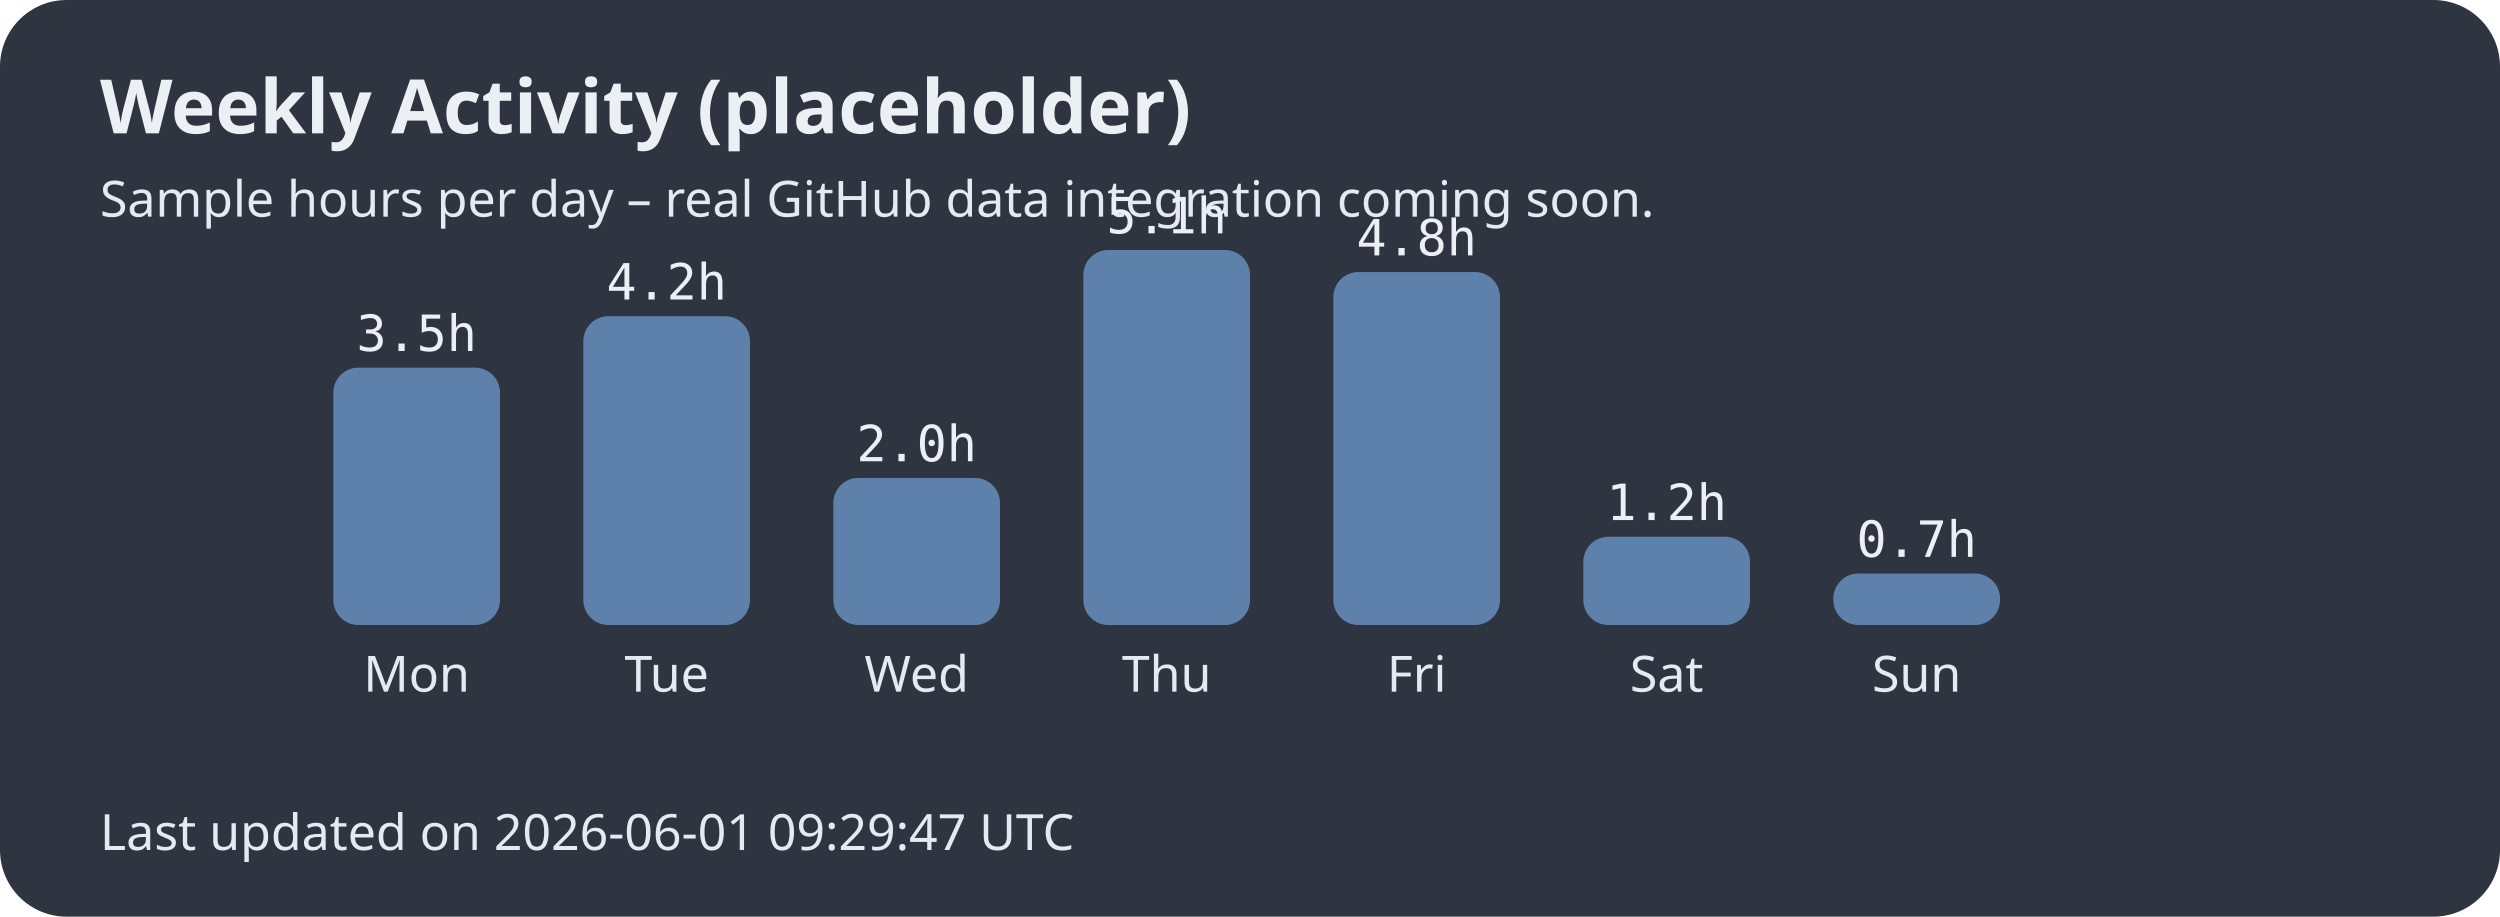
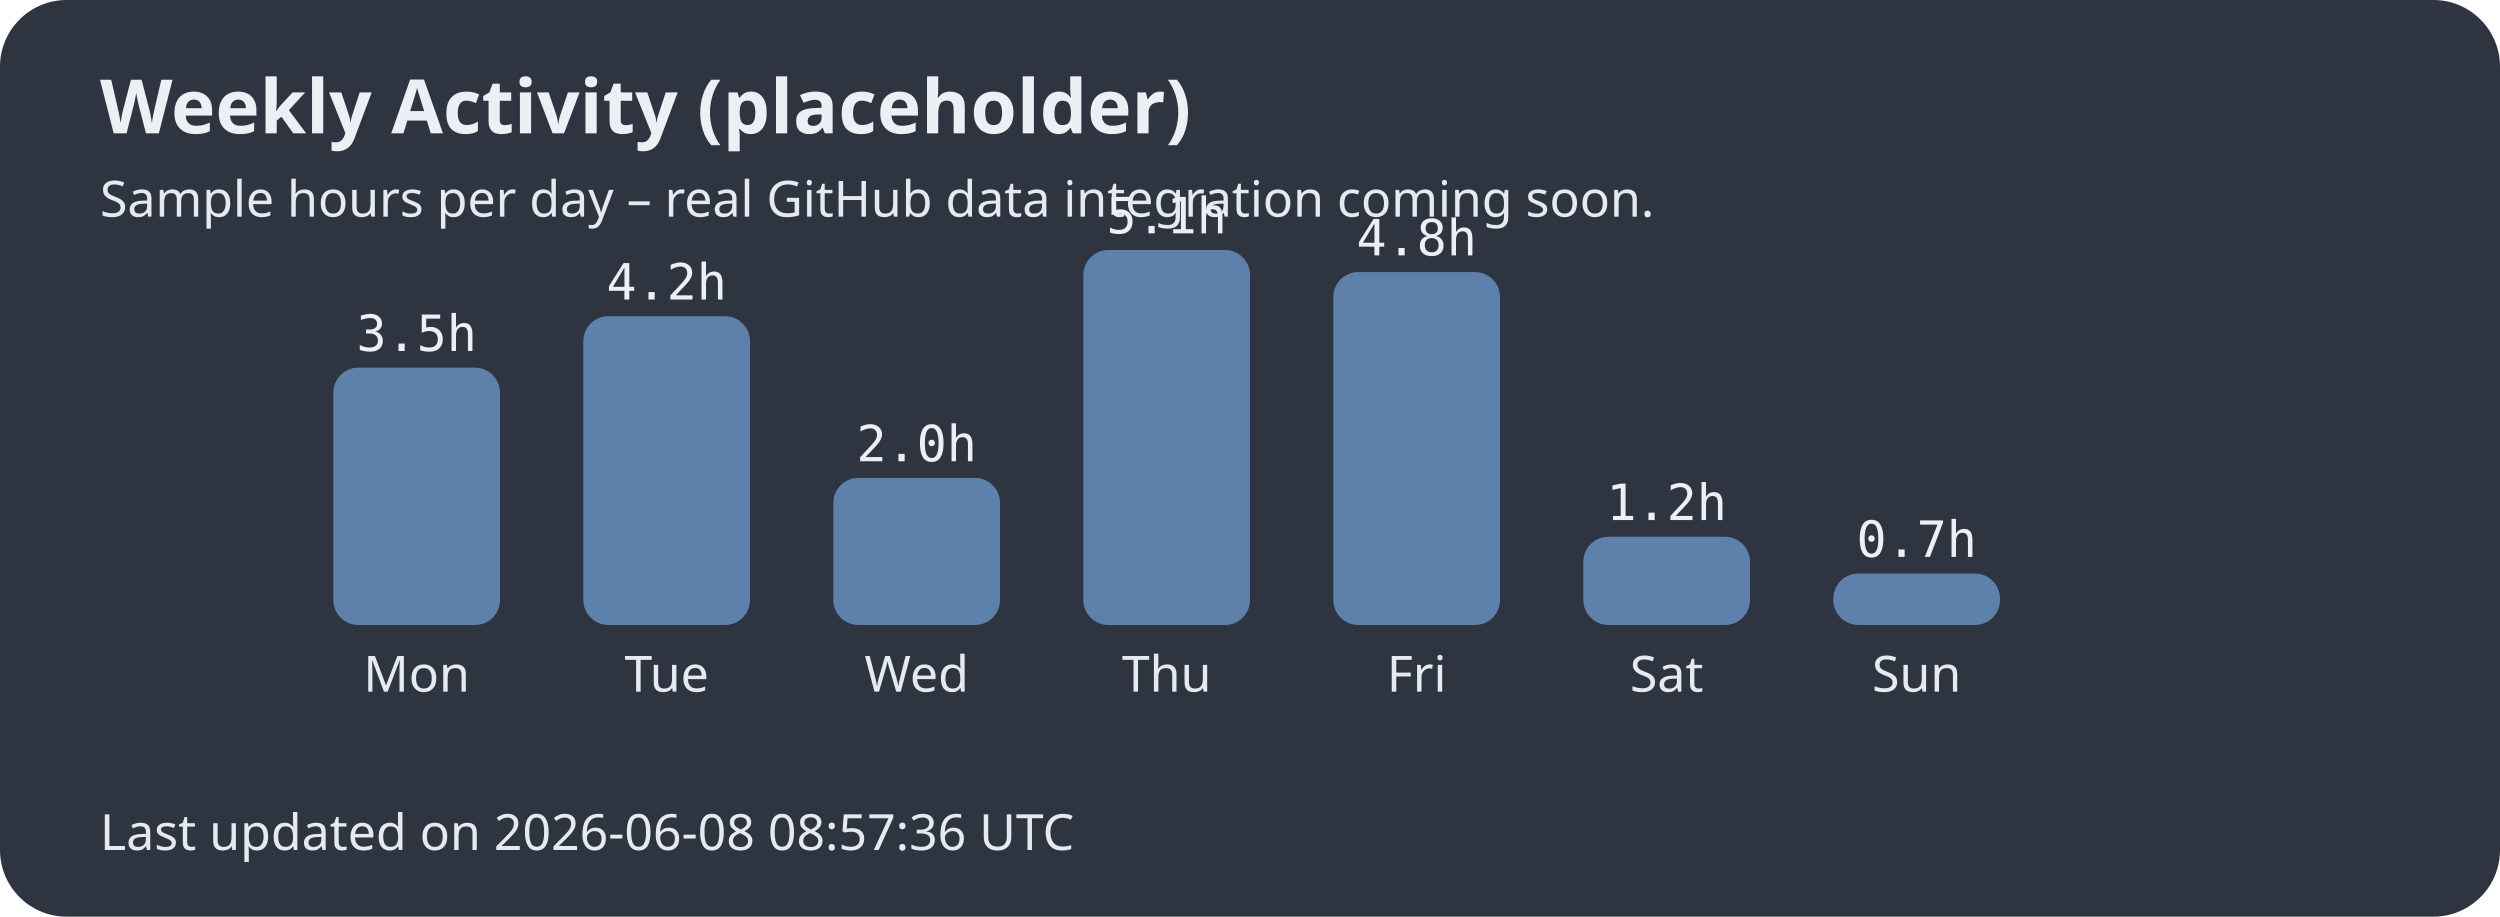
<svg xmlns="http://www.w3.org/2000/svg" width="600" height="220">
  <style>.title{font:bold 18px sans-serif;fill:#eceff4;}.label{font:12px sans-serif;fill:#e5e9f0;}.hours{font:12px monospace;fill:#eceff4;}</style>
  <rect width="100%" height="100%" fill="#2e3440" rx="16" />
  <text x="24" y="32" class="title">Weekly Activity (placeholder)</text>
  <text x="24" y="52" class="label">Sample hours per day – real GitHub data integration coming soon.</text>
  <rect x="80" y="88.235" width="40" height="61.765" rx="6" fill="#5e81ac" />
  <text x="100.0" y="166" text-anchor="middle" class="label">Mon</text>
  <text x="100.0" y="84.235" text-anchor="middle" class="hours">3.5h</text>
  <rect x="140" y="75.882" width="40" height="74.118" rx="6" fill="#5e81ac" />
  <text x="160.0" y="166" text-anchor="middle" class="label">Tue</text>
  <text x="160.0" y="71.882" text-anchor="middle" class="hours">4.2h</text>
  <rect x="200" y="114.706" width="40" height="35.294" rx="6" fill="#5e81ac" />
  <text x="220.0" y="166" text-anchor="middle" class="label">Wed</text>
  <text x="220.0" y="110.706" text-anchor="middle" class="hours">2.0h</text>
  <rect x="260" y="60.0" width="40" height="90.0" rx="6" fill="#5e81ac" />
  <text x="280.0" y="166" text-anchor="middle" class="label">Thu</text>
  <text x="280.0" y="56.0" text-anchor="middle" class="hours">5.1h</text>
  <rect x="320" y="65.294" width="40" height="84.706" rx="6" fill="#5e81ac" />
  <text x="340.0" y="166" text-anchor="middle" class="label">Fri</text>
  <text x="340.0" y="61.294" text-anchor="middle" class="hours">4.8h</text>
  <rect x="380" y="128.824" width="40" height="21.176" rx="6" fill="#5e81ac" />
  <text x="400.0" y="166" text-anchor="middle" class="label">Sat</text>
  <text x="400.0" y="124.824" text-anchor="middle" class="hours">1.2h</text>
  <rect x="440" y="137.647" width="40" height="12.353" rx="6" fill="#5e81ac" />
  <text x="460.0" y="166" text-anchor="middle" class="label">Sun</text>
  <text x="460.0" y="133.647" text-anchor="middle" class="hours">0.7h</text>
-   <text x="24" y="204" class="label">Last updated on 2026-06-01 09:29:47 UTC</text>
+   <text x="24" y="204" class="label">Last updated on 2026-06-08 08:57:36 UTC</text>
</svg>
